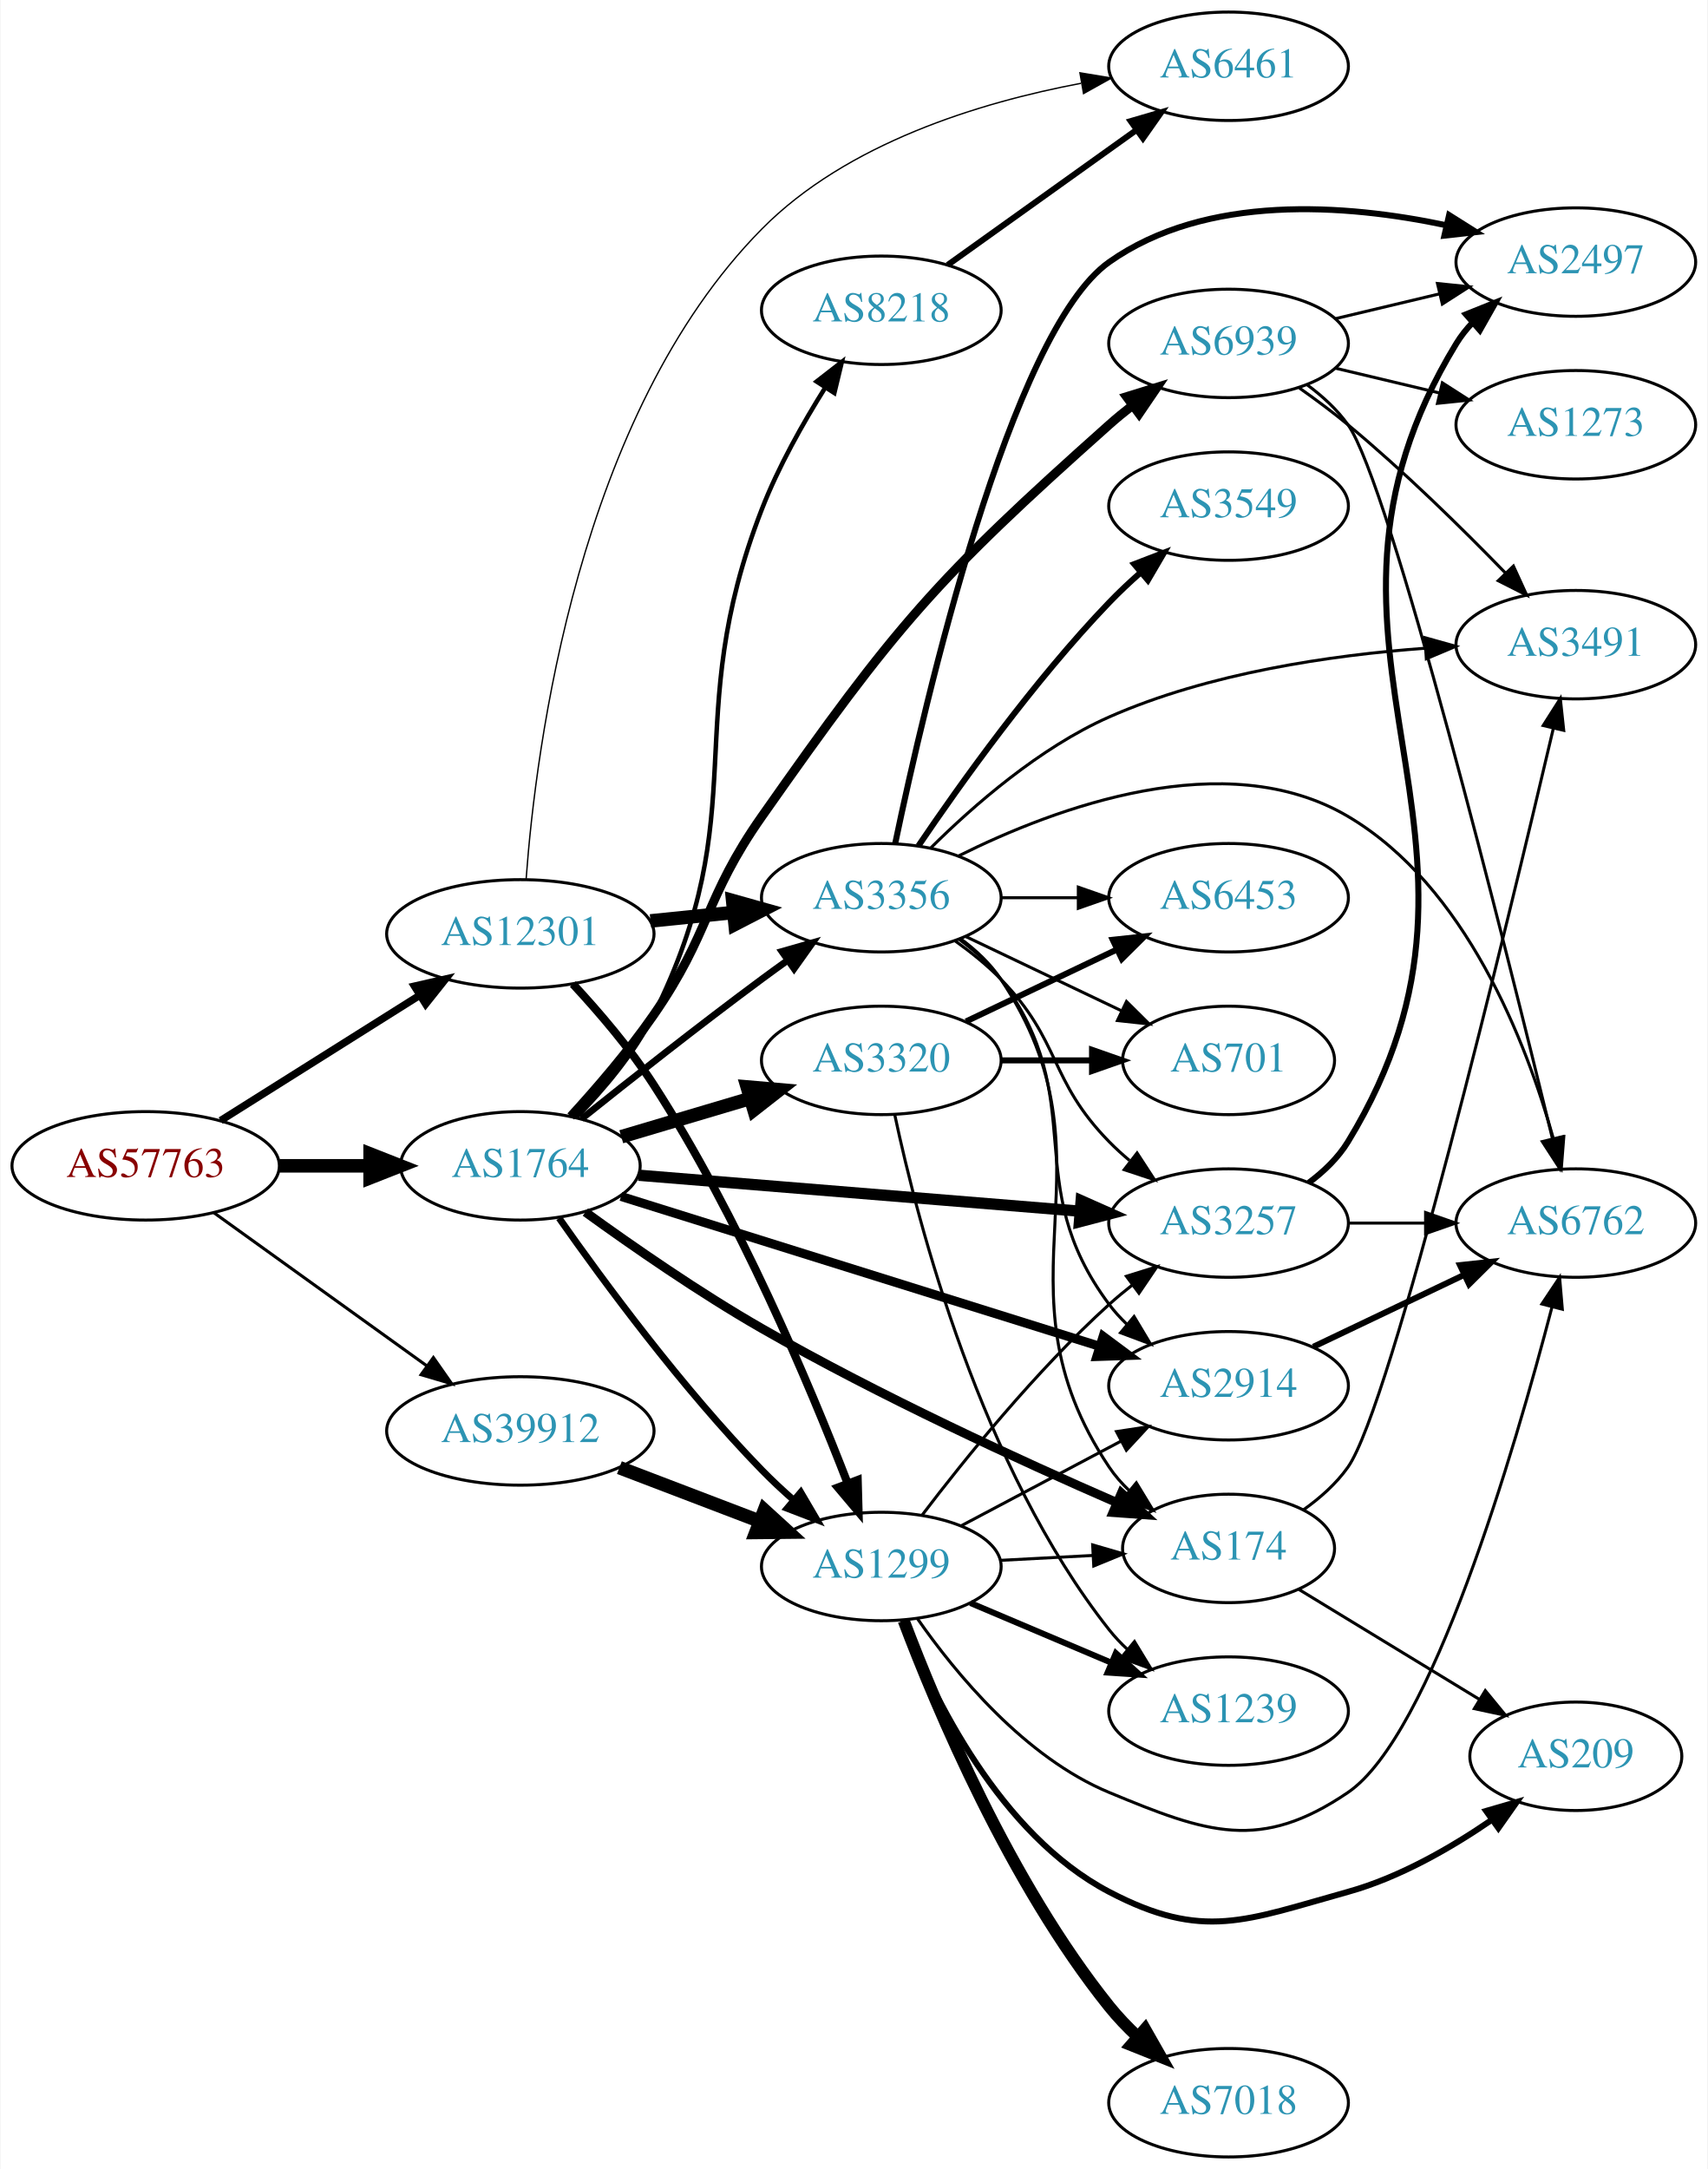
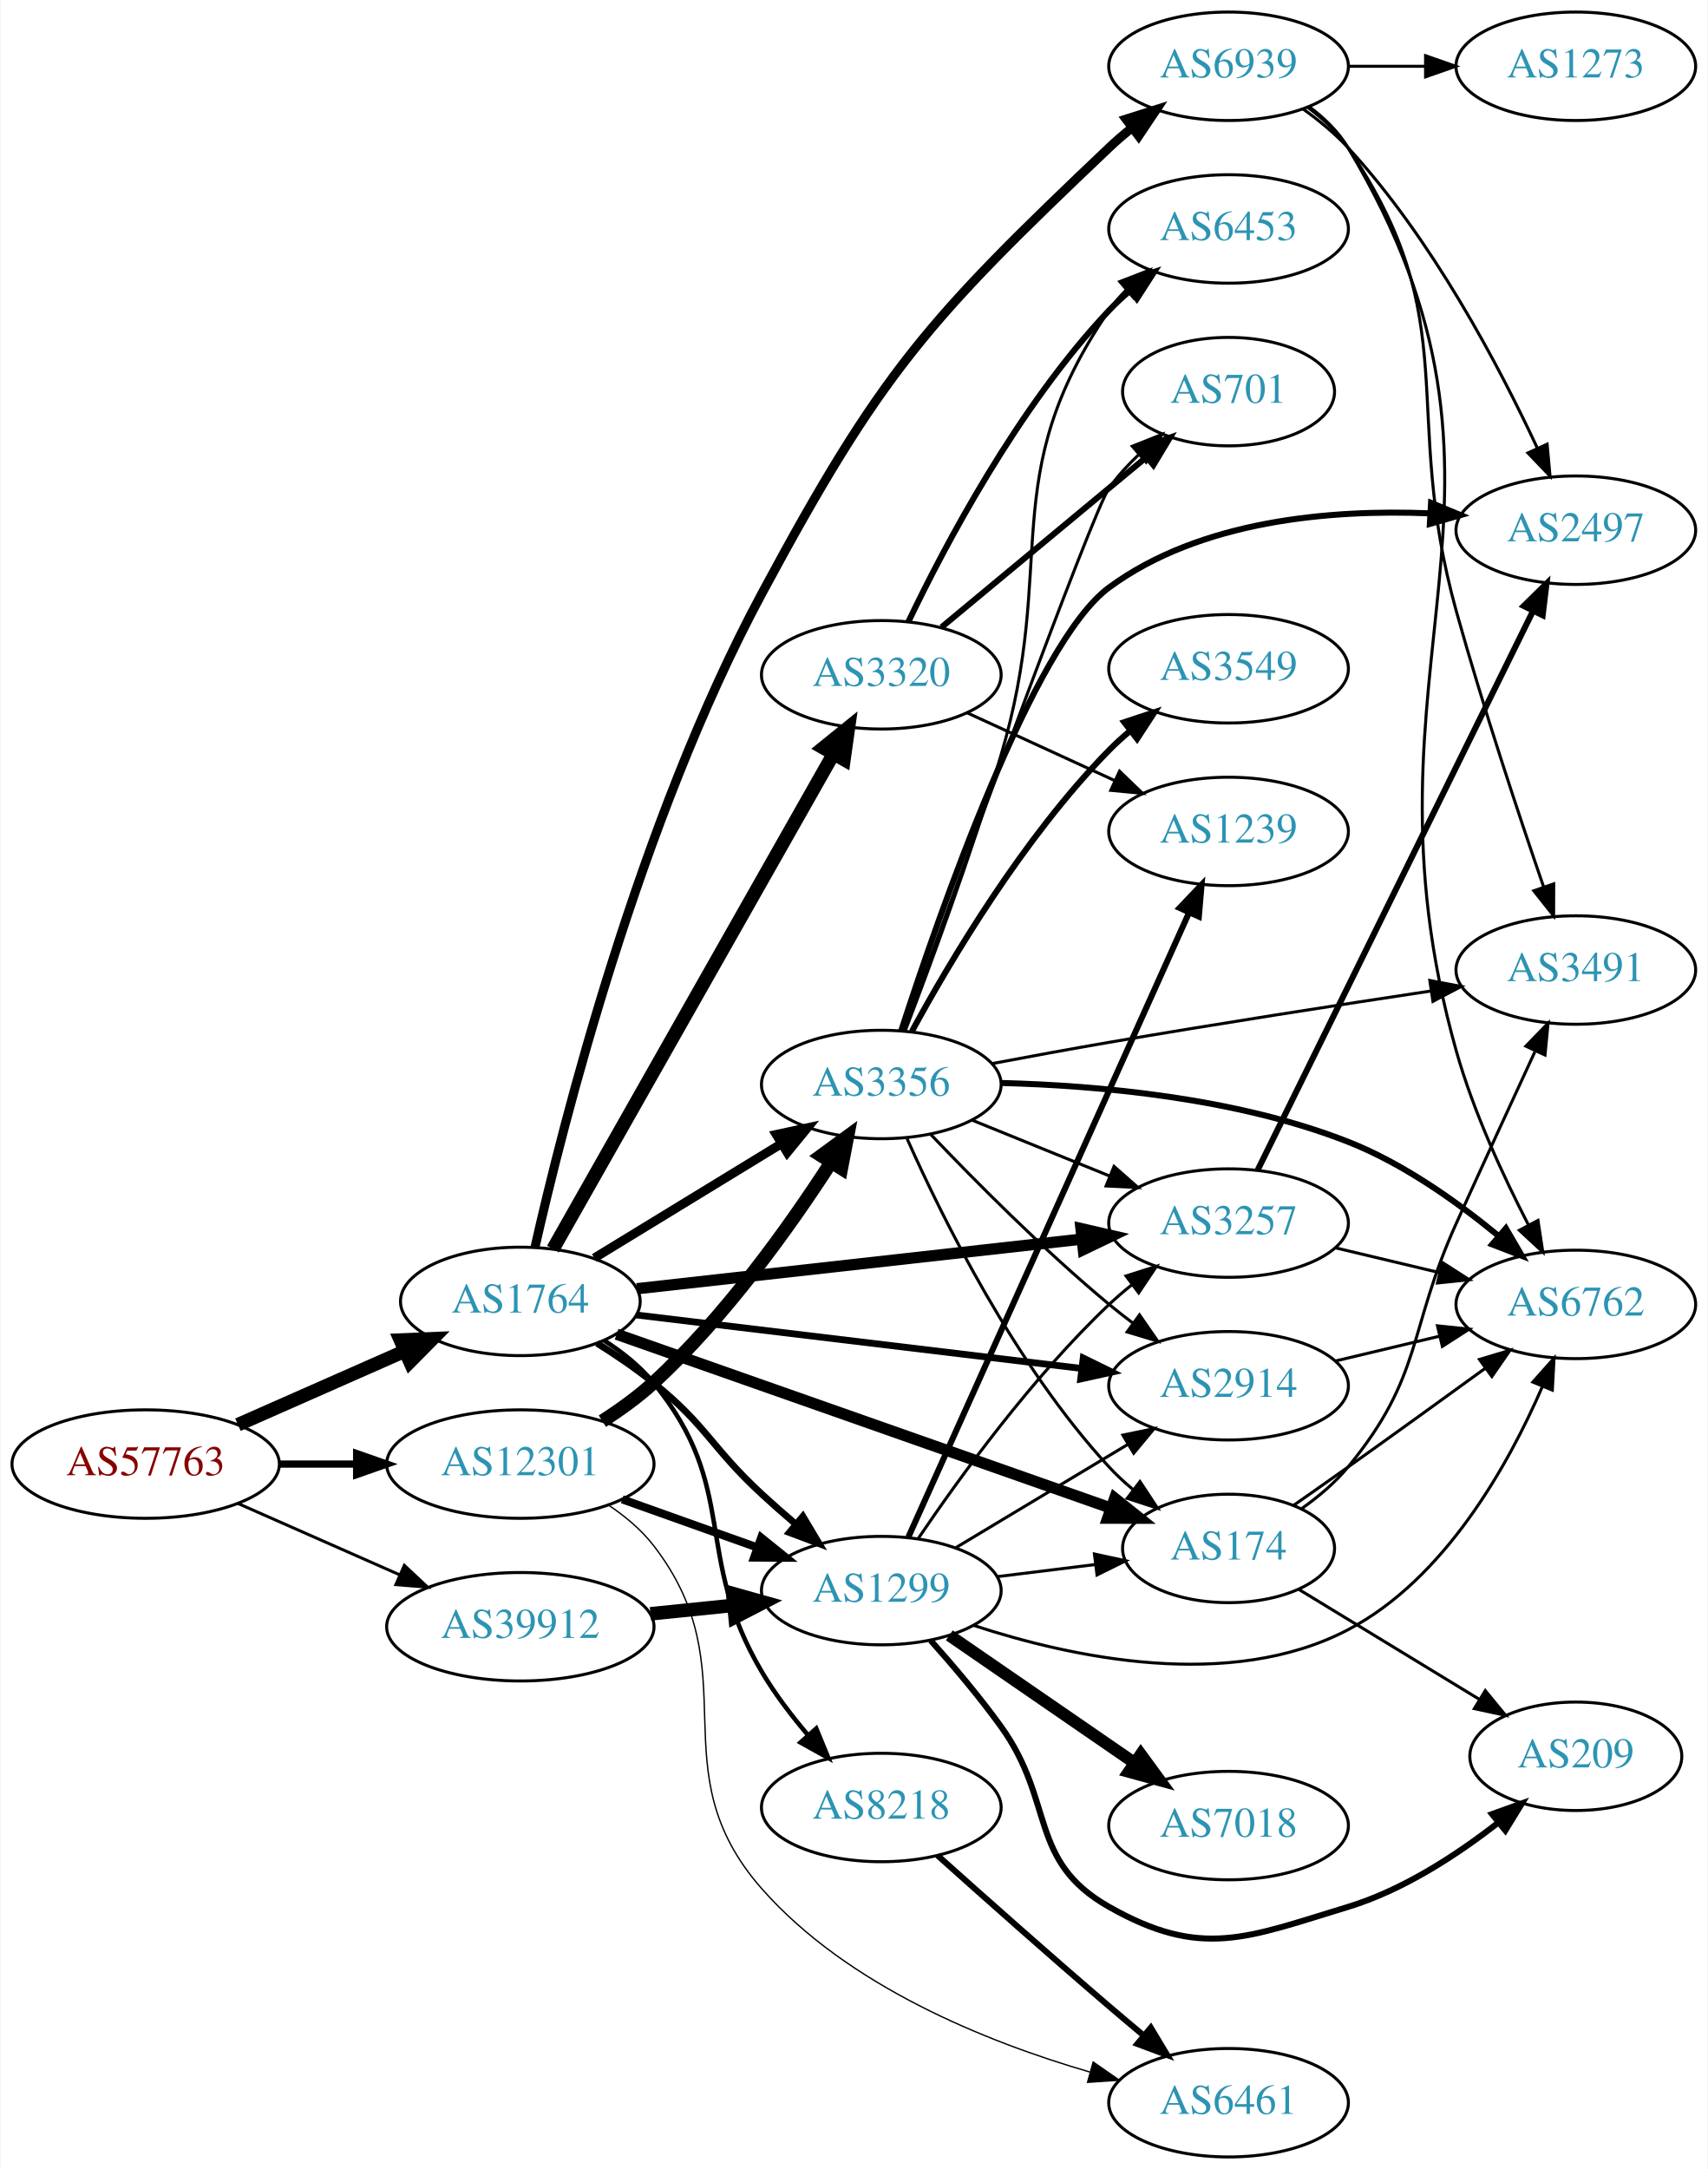
<svg xmlns="http://www.w3.org/2000/svg" xmlns:xlink="http://www.w3.org/1999/xlink" width="567pt" height="720pt" viewBox="0.00 0.00 566.66 720.00">
  <g id="graph0" class="graph" transform="scale(1 1) rotate(0) translate(4 716)">
    <polygon fill="white" stroke="none" points="-4,4 -4,-716 562.663,-716 562.663,4 -4,4" />
    <g id="node1" class="node">
      <g id="a_node1">
        <a xlink:href="/asn/57763" xlink:title="AS57763 ~ SelfNet Internet Ges.m.b.H. [AT]">
-           <ellipse fill="#ffffff" stroke="black" cx="44.196" cy="-329" rx="44.393" ry="18" />
-           <text text-anchor="middle" x="44.196" y="-325.3" font-family="Times,serif" font-size="14.00" fill="#880000">AS57763</text>
+           <ellipse fill="#ffffff" stroke="black" cx="44.196" cy="-230" rx="44.393" ry="18" />
+           <text text-anchor="middle" x="44.196" y="-226.3" font-family="Times,serif" font-size="14.00" fill="#880000">AS57763</text>
        </a>
      </g>
    </g>
    <g id="node2" class="node">
      <g id="a_node2">
        <a xlink:href="/asn/1764" xlink:title="AS1764 ~ NEXTLAYER-AS [AT]">
-           <ellipse fill="#ffffff" stroke="black" cx="168.588" cy="-329" rx="39.794" ry="18" />
-           <text text-anchor="middle" x="168.588" y="-325.3" font-family="Times,serif" font-size="14.00" fill="#2c94b3">AS1764</text>
+           <ellipse fill="#ffffff" stroke="black" cx="168.588" cy="-284" rx="39.794" ry="18" />
+           <text text-anchor="middle" x="168.588" y="-280.3" font-family="Times,serif" font-size="14.00" fill="#2c94b3">AS1764</text>
        </a>
      </g>
    </g>
    <g id="edge1" class="edge">
-       <path fill="none" stroke="black" stroke-width="4.5" d="M88.692,-329C98.381,-329 108.717,-329 118.61,-329" />
-       <polygon fill="black" stroke="black" stroke-width="4.5" points="118.713,-332.938 128.713,-329 118.713,-325.063 118.713,-332.938" />
+       <path fill="none" stroke="black" stroke-width="4.5" d="M74.824,-243.072C91.418,-250.393 112.278,-259.597 130.011,-267.421" />
+       <polygon fill="black" stroke="black" stroke-width="4.5" points="128.756,-271.171 139.495,-271.605 131.935,-263.966 128.756,-271.171" />
    </g>
    <g id="node3" class="node">
      <g id="a_node3">
        <a xlink:href="/asn/12301" xlink:title="AS12301 ~ Invitech ICT Services Kft. [HU]">
-           <ellipse fill="#ffffff" stroke="black" cx="168.588" cy="-406" rx="44.393" ry="18" />
-           <text text-anchor="middle" x="168.588" y="-402.3" font-family="Times,serif" font-size="14.00" fill="#2c94b3">AS12301</text>
+           <ellipse fill="#ffffff" stroke="black" cx="168.588" cy="-230" rx="44.393" ry="18" />
+           <text text-anchor="middle" x="168.588" y="-226.3" font-family="Times,serif" font-size="14.00" fill="#2c94b3">AS12301</text>
        </a>
      </g>
    </g>
    <g id="edge2" class="edge">
-       <path fill="none" stroke="black" stroke-width="2.468" d="M69.085,-344.029C87.955,-355.901 114.478,-372.587 135.249,-385.655" />
-       <polygon fill="black" stroke="black" stroke-width="2.468" points="133.431,-388.646 143.76,-391.009 137.159,-382.721 133.431,-388.646" />
+       <path fill="none" stroke="black" stroke-width="2.391" d="M88.692,-230C96.898,-230 105.569,-230 114.041,-230" />
+       <polygon fill="black" stroke="black" stroke-width="2.391" points="114.233,-233.5 124.233,-230 114.233,-226.5 114.233,-233.5" />
    </g>
    <g id="node4" class="node">
      <g id="a_node4">
        <a xlink:href="/asn/39912" xlink:title="AS39912 ~ oja.at GmbH [AT]">
-           <ellipse fill="#ffffff" stroke="black" cx="168.588" cy="-241" rx="44.393" ry="18" />
-           <text text-anchor="middle" x="168.588" y="-237.3" font-family="Times,serif" font-size="14.00" fill="#2c94b3">AS39912</text>
+           <ellipse fill="#ffffff" stroke="black" cx="168.588" cy="-176" rx="44.393" ry="18" />
+           <text text-anchor="middle" x="168.588" y="-172.3" font-family="Times,serif" font-size="14.00" fill="#2c94b3">AS39912</text>
        </a>
      </g>
    </g>
    <g id="edge3" class="edge">
-       <path fill="none" stroke="black" stroke-width="1.016" d="M66.796,-313.47C86.425,-299.357 115.579,-278.395 137.49,-262.641" />
-       <polygon fill="black" stroke="black" stroke-width="1.016" points="139.717,-265.35 145.793,-256.671 135.631,-259.667 139.717,-265.35" />
+       <path fill="none" stroke="black" stroke-width="0.984" d="M74.824,-216.928C90.941,-209.817 111.081,-200.931 128.473,-193.258" />
+       <polygon fill="black" stroke="black" stroke-width="0.984" points="130.073,-196.378 137.809,-189.139 127.247,-189.973 130.073,-196.378" />
    </g>
    <g id="node5" class="node">
      <g id="a_node5">
+         <a xlink:href="/asn/3257" xlink:title="AS3257 ~ GTT [DE]">
+           <ellipse fill="#ffffff" stroke="black" cx="403.724" cy="-310" rx="39.794" ry="18" />
+           <text text-anchor="middle" x="403.724" y="-306.3" font-family="Times,serif" font-size="14.00" fill="#2c94b3">AS3257</text>
+         </a>
+       </g>
+     </g>
+     <g id="edge4" class="edge">
+       <path fill="none" stroke="black" stroke-width="3.75" d="M207.305,-288.206C247.511,-292.69 311.279,-299.802 354.965,-304.674" />
+       <polygon fill="black" stroke="black" stroke-width="3.75" points="354.735,-308.17 365.062,-305.8 355.511,-301.213 354.735,-308.17" />
+     </g>
+     <g id="node6" class="node">
+       <g id="a_node6">
+         <a xlink:href="/asn/3320" xlink:title="AS3320 ~ DTAG [DE]">
+           <ellipse fill="#ffffff" stroke="black" cx="288.431" cy="-492" rx="39.794" ry="18" />
+           <text text-anchor="middle" x="288.431" y="-488.3" font-family="Times,serif" font-size="14.00" fill="#2c94b3">AS3320</text>
+         </a>
+       </g>
+     </g>
+     <g id="edge5" class="edge">
+       <path fill="none" stroke="black" stroke-width="4.5" d="M179.433,-301.376C200.098,-337.853 248.105,-422.588 272.551,-465.736" />
+       <polygon fill="black" stroke="black" stroke-width="4.5" points="269.176,-467.767 277.531,-474.527 276.028,-463.885 269.176,-467.767" />
+     </g>
+     <g id="node7" class="node">
+       <g id="a_node7">
+         <a xlink:href="/asn/3356" xlink:title="AS3356 ~ Level 3 Parent, LLC [US]">
+           <ellipse fill="#ffffff" stroke="black" cx="288.431" cy="-356" rx="39.794" ry="18" />
+           <text text-anchor="middle" x="288.431" y="-352.3" font-family="Times,serif" font-size="14.00" fill="#2c94b3">AS3356</text>
+         </a>
+       </g>
+     </g>
+     <g id="edge6" class="edge">
+       <path fill="none" stroke="black" stroke-width="3" d="M193.152,-298.397C210.976,-309.287 235.649,-324.362 255.283,-336.358" />
+       <polygon fill="black" stroke="black" stroke-width="3" points="253.55,-339.401 263.908,-341.628 257.199,-333.427 253.55,-339.401" />
+     </g>
+     <g id="node8" class="node">
+       <g id="a_node8">
+         <a xlink:href="/asn/2914" xlink:title="AS2914 ~ NTT America, Inc. [US]">
+           <ellipse fill="#ffffff" stroke="black" cx="403.724" cy="-256" rx="39.794" ry="18" />
+           <text text-anchor="middle" x="403.724" y="-252.3" font-family="Times,serif" font-size="14.00" fill="#2c94b3">AS2914</text>
+         </a>
+       </g>
+     </g>
+     <g id="edge7" class="edge">
+       <path fill="none" stroke="black" stroke-width="2.25" d="M207.045,-279.501C247.203,-274.678 311.078,-267.007 354.854,-261.749" />
+       <polygon fill="black" stroke="black" stroke-width="2.25" points="355.462,-265.202 364.973,-260.534 354.627,-258.251 355.462,-265.202" />
+     </g>
+     <g id="node9" class="node">
+       <g id="a_node9">
        <a xlink:href="/asn/174" xlink:title="AS174 ~ Cogent Communications [US]">
          <ellipse fill="#ffffff" stroke="black" cx="403.724" cy="-202" rx="35.194" ry="18" />
          <text text-anchor="middle" x="403.724" y="-198.3" font-family="Times,serif" font-size="14.00" fill="#2c94b3">AS174</text>
        </a>
      </g>
    </g>
-     <g id="edge4" class="edge">
-       <path fill="none" stroke="black" stroke-width="3" d="M190.191,-313.643C205.848,-302.299 228.14,-286.837 248.784,-275 287.851,-252.6 334.898,-231.023 366.615,-217.214" />
-       <polygon fill="black" stroke="black" stroke-width="3" points="368.149,-220.364 375.941,-213.185 365.372,-213.938 368.149,-220.364" />
-     </g>
-     <g id="node6" class="node">
-       <g id="a_node6">
-         <a xlink:href="/asn/3257" xlink:title="AS3257 ~ GTT [DE]">
-           <ellipse fill="#ffffff" stroke="black" cx="403.724" cy="-310" rx="39.794" ry="18" />
-           <text text-anchor="middle" x="403.724" y="-306.3" font-family="Times,serif" font-size="14.00" fill="#2c94b3">AS3257</text>
-         </a>
-       </g>
-     </g>
-     <g id="edge5" class="edge">
-       <path fill="none" stroke="black" stroke-width="3.75" d="M207.825,-325.884C247.888,-322.619 310.927,-317.481 354.408,-313.938" />
-       <polygon fill="black" stroke="black" stroke-width="3.75" points="354.784,-317.419 364.466,-313.118 354.215,-310.442 354.784,-317.419" />
-     </g>
-     <g id="node7" class="node">
-       <g id="a_node7">
-         <a xlink:href="/asn/3356" xlink:title="AS3356 ~ Level 3 Parent, LLC [US]">
-           <ellipse fill="#ffffff" stroke="black" cx="288.431" cy="-418" rx="39.794" ry="18" />
-           <text text-anchor="middle" x="288.431" y="-414.3" font-family="Times,serif" font-size="14.00" fill="#2c94b3">AS3356</text>
-         </a>
-       </g>
-     </g>
-     <g id="edge6" class="edge">
-       <path fill="none" stroke="black" stroke-width="2.25" d="M188.889,-344.586C204.786,-357.308 228.01,-375.629 248.784,-391 251.566,-393.058 254.483,-395.173 257.415,-397.27" />
-       <polygon fill="black" stroke="black" stroke-width="2.25" points="255.431,-400.153 265.617,-403.068 259.472,-394.438 255.431,-400.153" />
-     </g>
-     <g id="node8" class="node">
-       <g id="a_node8">
-         <a xlink:href="/asn/8218" xlink:title="AS8218 ~ legacy Neotelecoms [FR]">
-           <ellipse fill="#ffffff" stroke="black" cx="288.431" cy="-613" rx="39.794" ry="18" />
-           <text text-anchor="middle" x="288.431" y="-609.3" font-family="Times,serif" font-size="14.00" fill="#2c94b3">AS8218</text>
-         </a>
-       </g>
-     </g>
-     <g id="edge7" class="edge">
-       <path fill="none" stroke="black" stroke-width="1.5" d="M187.143,-345.014C196.114,-354.137 206.446,-366.266 212.784,-379 246.809,-447.363 221.141,-475.817 248.784,-547 254.223,-561.006 262.405,-575.525 269.842,-587.368" />
-       <polygon fill="black" stroke="black" stroke-width="1.5" points="266.957,-589.352 275.326,-595.849 272.835,-585.551 266.957,-589.352" />
-     </g>
-     <g id="node9" class="node">
-       <g id="a_node9">
-         <a xlink:href="/asn/2914" xlink:title="AS2914 ~ NTT America, Inc. [US]">
-           <ellipse fill="#ffffff" stroke="black" cx="403.724" cy="-256" rx="39.794" ry="18" />
-           <text text-anchor="middle" x="403.724" y="-252.3" font-family="Times,serif" font-size="14.00" fill="#2c94b3">AS2914</text>
-         </a>
-       </g>
-     </g>
    <g id="edge8" class="edge">
-       <path fill="none" stroke="black" stroke-width="3" d="M202.005,-318.85C243.501,-305.856 315.462,-283.324 361.006,-269.063" />
-       <polygon fill="black" stroke="black" stroke-width="3" points="362.085,-272.392 370.583,-266.064 359.994,-265.712 362.085,-272.392" />
+       <path fill="none" stroke="black" stroke-width="3.75" d="M200.547,-273.111C242.897,-258.215 318.846,-231.502 364.633,-215.398" />
+       <polygon fill="black" stroke="black" stroke-width="3.75" points="365.927,-218.652 374.2,-212.033 363.605,-212.049 365.927,-218.652" />
    </g>
    <g id="node10" class="node">
      <g id="a_node10">
-         <a xlink:href="/asn/3320" xlink:title="AS3320 ~ DTAG [DE]">
-           <ellipse fill="#ffffff" stroke="black" cx="288.431" cy="-364" rx="39.794" ry="18" />
-           <text text-anchor="middle" x="288.431" y="-360.3" font-family="Times,serif" font-size="14.00" fill="#2c94b3">AS3320</text>
+         <a xlink:href="/asn/8218" xlink:title="AS8218 ~ legacy Neotelecoms [FR]">
+           <ellipse fill="#ffffff" stroke="black" cx="288.431" cy="-116" rx="39.794" ry="18" />
+           <text text-anchor="middle" x="288.431" y="-112.3" font-family="Times,serif" font-size="14.00" fill="#2c94b3">AS8218</text>
        </a>
      </g>
    </g>
    <g id="edge9" class="edge">
-       <path fill="none" stroke="black" stroke-width="4.5" d="M202.101,-338.657C215.258,-342.564 230.63,-347.13 244.674,-351.301" />
-       <polygon fill="black" stroke="black" stroke-width="4.5" points="243.908,-355.181 254.615,-354.253 246.15,-347.632 243.908,-355.181" />
+       <path fill="none" stroke="black" stroke-width="1.5" d="M196.415,-271.028C202.408,-267.168 208.306,-262.477 212.784,-257 241.63,-221.725 225.584,-200.22 248.784,-161 253.061,-153.771 258.535,-146.58 264.01,-140.137" />
+       <polygon fill="black" stroke="black" stroke-width="1.5" points="266.832,-142.231 270.855,-132.43 261.598,-137.583 266.832,-142.231" />
    </g>
    <g id="node11" class="node">
      <g id="a_node11">
        <a xlink:href="/asn/6939" xlink:title="AS6939 ~ Hurricane Electric LLC [US]">
-           <ellipse fill="#ffffff" stroke="black" cx="403.724" cy="-602" rx="39.794" ry="18" />
-           <text text-anchor="middle" x="403.724" y="-598.3" font-family="Times,serif" font-size="14.00" fill="#2c94b3">AS6939</text>
+           <ellipse fill="#ffffff" stroke="black" cx="403.724" cy="-694" rx="39.794" ry="18" />
+           <text text-anchor="middle" x="403.724" y="-690.3" font-family="Times,serif" font-size="14.00" fill="#2c94b3">AS6939</text>
        </a>
      </g>
    </g>
    <g id="edge10" class="edge">
-       <path fill="none" stroke="black" stroke-width="3" d="M185.324,-345.395C193.96,-354.821 204.552,-367.119 212.784,-379 231.814,-406.465 229.576,-417.659 248.784,-445 293.179,-508.191 306.404,-523.641 364.077,-575 366.522,-577.177 369.147,-579.333 371.835,-581.422" />
-       <polygon fill="black" stroke="black" stroke-width="3" points="369.852,-584.308 379.974,-587.437 374.012,-578.679 369.852,-584.308" />
+       <path fill="none" stroke="black" stroke-width="3" d="M173.444,-301.929C182.604,-342.39 208,-443.165 248.784,-519 288.278,-592.435 303.605,-609.593 364.077,-667 366.452,-669.254 369.028,-671.463 371.684,-673.586" />
+       <polygon fill="black" stroke="black" stroke-width="3" points="369.675,-676.453 379.774,-679.654 373.875,-670.854 369.675,-676.453" />
    </g>
    <g id="node12" class="node">
      <g id="a_node12">
        <a xlink:href="/asn/1299" xlink:title="AS1299 ~ Telia Carrier [EU]">
-           <ellipse fill="#ffffff" stroke="black" cx="288.431" cy="-196" rx="39.794" ry="18" />
-           <text text-anchor="middle" x="288.431" y="-192.3" font-family="Times,serif" font-size="14.00" fill="#2c94b3">AS1299</text>
+           <ellipse fill="#ffffff" stroke="black" cx="288.431" cy="-188" rx="39.794" ry="18" />
+           <text text-anchor="middle" x="288.431" y="-184.3" font-family="Times,serif" font-size="14.00" fill="#2c94b3">AS1299</text>
        </a>
      </g>
    </g>
    <g id="edge11" class="edge">
-       <path fill="none" stroke="black" stroke-width="2.25" d="M181.449,-311.652C196.105,-290.773 222.358,-255.139 248.784,-228 252.017,-224.681 255.574,-221.359 259.182,-218.18" />
-       <polygon fill="black" stroke="black" stroke-width="2.25" points="261.692,-220.64 267.054,-211.503 257.164,-215.302 261.692,-220.64" />
-     </g>
-     <g id="edge30" class="edge">
-       <path fill="none" stroke="black" stroke-width="4.5" d="M211.799,-410.298C220.724,-411.207 230.207,-412.173 239.331,-413.102" />
-       <polygon fill="black" stroke="black" stroke-width="4.5" points="239.084,-417.035 249.431,-414.13 239.882,-409.2 239.084,-417.035" />
+       <path fill="none" stroke="black" stroke-width="2.25" d="M194.054,-270.13C200.364,-266.175 207.003,-261.665 212.784,-257 230.641,-242.593 231.924,-235.561 248.784,-220 252.357,-216.703 256.209,-213.322 260.048,-210.051" />
+       <polygon fill="black" stroke="black" stroke-width="2.25" points="262.392,-212.653 267.818,-203.553 257.902,-207.284 262.392,-212.653" />
    </g>
    <g id="edge31" class="edge">
-       <path fill="none" stroke="black" stroke-width="2.7" d="M186.033,-389.353C194.678,-380.045 205.054,-367.941 212.784,-356 241.013,-312.394 264.58,-256.405 277.286,-223.537" />
-       <polygon fill="black" stroke="black" stroke-width="2.7" points="280.585,-224.709 280.874,-214.118 274.044,-222.217 280.585,-224.709" />
+       <path fill="none" stroke="black" stroke-width="4.5" d="M195.821,-244.249C201.701,-248.013 207.698,-252.34 212.784,-257 236.532,-278.758 258.02,-308.901 271.777,-330.195" />
+       <polygon fill="black" stroke="black" stroke-width="4.5" points="268.506,-332.389 277.184,-338.729 275.158,-328.174 268.506,-332.389" />
+     </g>
+     <g id="edge32" class="edge">
+       <path fill="none" stroke="black" stroke-width="2.7" d="M202.414,-218.301C216.247,-213.37 232.486,-207.583 247.043,-202.394" />
+       <polygon fill="black" stroke="black" stroke-width="2.7" points="248.559,-205.57 256.803,-198.916 246.208,-198.976 248.559,-205.57" />
+     </g>
+     <g id="node21" class="node">
+       <g id="a_node21">
+         <a xlink:href="/asn/6461" xlink:title="AS6461 ~ Zayo Bandwidth [US]">
+           <ellipse fill="#ffffff" stroke="black" cx="403.724" cy="-18" rx="39.794" ry="18" />
+           <text text-anchor="middle" x="403.724" y="-14.3" font-family="Times,serif" font-size="14.00" fill="#2c94b3">AS6461</text>
+         </a>
+       </g>
+     </g>
+     <g id="edge33" class="edge">
+       <path fill="none" stroke="black" stroke-width="0.45" d="M197.967,-216.309C203.477,-212.613 208.777,-208.174 212.784,-203 245.32,-160.993 213.659,-128.866 248.784,-89 277.206,-56.742 323.317,-38.18 357.674,-28.187" />
+       <polygon fill="black" stroke="black" stroke-width="0.45" points="358.772,-31.514 367.476,-25.473 356.905,-24.768 358.772,-31.514" />
+     </g>
+     <g id="edge41" class="edge">
+       <path fill="none" stroke="black" stroke-width="4.5" d="M211.799,-180.298C220.724,-181.207 230.207,-182.173 239.331,-183.102" />
+       <polygon fill="black" stroke="black" stroke-width="4.5" points="239.084,-187.035 249.431,-184.13 239.882,-179.2 239.084,-187.035" />
    </g>
    <g id="node13" class="node">
      <g id="a_node13">
-         <a xlink:href="/asn/6461" xlink:title="AS6461 ~ Zayo Bandwidth [US]">
-           <ellipse fill="#ffffff" stroke="black" cx="403.724" cy="-694" rx="39.794" ry="18" />
-           <text text-anchor="middle" x="403.724" y="-690.3" font-family="Times,serif" font-size="14.00" fill="#2c94b3">AS6461</text>
-         </a>
-       </g>
-     </g>
-     <g id="edge32" class="edge">
-       <path fill="none" stroke="black" stroke-width="0.45" d="M170.517,-424.297C173.705,-467.775 187.712,-578.25 248.784,-640 276.941,-668.469 320.946,-681.963 354.709,-688.339" />
-       <polygon fill="black" stroke="black" stroke-width="0.45" points="354.377,-691.834 364.829,-690.098 355.576,-684.937 354.377,-691.834" />
-     </g>
-     <g id="edge40" class="edge">
-       <path fill="none" stroke="black" stroke-width="4.5" d="M201.478,-228.822C215.792,-223.356 232.824,-216.852 247.936,-211.082" />
-       <polygon fill="black" stroke="black" stroke-width="4.5" points="249.604,-214.659 257.542,-207.414 246.795,-207.303 249.604,-214.659" />
+         <a xlink:href="/asn/6762" xlink:title="AS6762 ~ TELECOM ITALIA SPARKLE S.p.A. [IT]">
+           <ellipse fill="#ffffff" stroke="black" cx="519.017" cy="-283" rx="39.794" ry="18" />
+           <text text-anchor="middle" x="519.017" y="-279.3" font-family="Times,serif" font-size="14.00" fill="#2c94b3">AS6762</text>
+         </a>
+       </g>
+     </g>
+     <g id="edge12" class="edge">
+       <path fill="none" stroke="black" d="M439.331,-301.752C450.202,-299.162 462.357,-296.265 473.799,-293.538" />
+       <polygon fill="black" stroke="black" points="474.705,-296.92 483.621,-291.197 473.082,-290.111 474.705,-296.92" />
+     </g>
+     <g id="node14" class="node">
+       <g id="a_node14">
+         <a xlink:href="/asn/2497" xlink:title="AS2497 ~ Internet Initiative Japan Inc. [JP]">
+           <ellipse fill="#ffffff" stroke="black" cx="519.017" cy="-540" rx="39.794" ry="18" />
+           <text text-anchor="middle" x="519.017" y="-536.3" font-family="Times,serif" font-size="14.00" fill="#2c94b3">AS2497</text>
+         </a>
+       </g>
+     </g>
+     <g id="edge13" class="edge">
+       <path fill="none" stroke="black" stroke-width="2" d="M413.426,-327.666C433.155,-367.719 481.386,-465.634 504.814,-513.196" />
+       <polygon fill="black" stroke="black" stroke-width="2" points="501.727,-514.85 509.285,-522.274 508.006,-511.757 501.727,-514.85" />
    </g>
    <g id="node15" class="node">
      <g id="a_node15">
-         <a xlink:href="/asn/3491" xlink:title="AS3491 ~ PCCW Global, Inc. [US]">
-           <ellipse fill="#ffffff" stroke="black" cx="519.017" cy="-502" rx="39.794" ry="18" />
-           <text text-anchor="middle" x="519.017" y="-498.3" font-family="Times,serif" font-size="14.00" fill="#2c94b3">AS3491</text>
+         <a xlink:href="/asn/6453" xlink:title="AS6453 ~ TATA COMMUNICATIONS (AMERICA) INC [US]">
+           <ellipse fill="#ffffff" stroke="black" cx="403.724" cy="-640" rx="39.794" ry="18" />
+           <text text-anchor="middle" x="403.724" y="-636.3" font-family="Times,serif" font-size="14.00" fill="#2c94b3">AS6453</text>
        </a>
      </g>
    </g>
    <g id="edge14" class="edge">
-       <path fill="none" stroke="black" d="M428.656,-214.861C434.149,-218.773 439.504,-223.514 443.37,-229 457.716,-249.354 496.148,-408.653 511.526,-474.086" />
-       <polygon fill="black" stroke="black" points="508.183,-475.163 513.871,-484.102 514.998,-473.567 508.183,-475.163" />
+       <path fill="none" stroke="black" stroke-width="2" d="M297.394,-509.538C309.332,-534.52 333.74,-580.88 364.077,-613 366.132,-615.176 368.388,-617.28 370.746,-619.29" />
+       <polygon fill="black" stroke="black" stroke-width="2" points="368.971,-622.344 379.012,-625.724 373.27,-616.82 368.971,-622.344" />
    </g>
    <g id="node16" class="node">
      <g id="a_node16">
+         <a xlink:href="/asn/701" xlink:title="AS701 ~ UUNET [US]">
+           <ellipse fill="#ffffff" stroke="black" cx="403.724" cy="-586" rx="35.194" ry="18" />
+           <text text-anchor="middle" x="403.724" y="-582.3" font-family="Times,serif" font-size="14.00" fill="#2c94b3">AS701</text>
+         </a>
+       </g>
+     </g>
+     <g id="edge15" class="edge">
+       <path fill="none" stroke="black" stroke-width="2" d="M308.446,-507.807C323.528,-520.341 345.145,-538.299 364.077,-554 368.082,-557.321 372.321,-560.834 376.467,-564.268" />
+       <polygon fill="black" stroke="black" stroke-width="2" points="374.306,-567.023 384.241,-570.705 378.771,-561.632 374.306,-567.023" />
+     </g>
+     <g id="node17" class="node">
+       <g id="a_node17">
+         <a xlink:href="/asn/1239" xlink:title="AS1239 ~ Sprint [US]">
+           <ellipse fill="#ffffff" stroke="black" cx="403.724" cy="-440" rx="39.794" ry="18" />
+           <text text-anchor="middle" x="403.724" y="-436.3" font-family="Times,serif" font-size="14.00" fill="#2c94b3">AS1239</text>
+         </a>
+       </g>
+     </g>
+     <g id="edge16" class="edge">
+       <path fill="none" stroke="black" d="M316.856,-479.412C331.636,-472.628 350.072,-464.166 366.068,-456.824" />
+       <polygon fill="black" stroke="black" points="367.53,-460.005 375.159,-452.652 364.61,-453.643 367.53,-460.005" />
+     </g>
+     <g id="edge22" class="edge">
+       <path fill="none" stroke="black" d="M318.607,-344.154C332.482,-338.52 349.259,-331.708 364.169,-325.654" />
+       <polygon fill="black" stroke="black" points="365.698,-328.811 373.647,-321.806 363.065,-322.325 365.698,-328.811" />
+     </g>
+     <g id="edge24" class="edge">
+       <path fill="none" stroke="black" d="M304.736,-339.545C319.349,-324.204 342.305,-301.044 364.077,-283 366.598,-280.911 369.275,-278.816 371.997,-276.767" />
+       <polygon fill="black" stroke="black" points="374.157,-279.523 380.189,-270.813 370.042,-273.861 374.157,-279.523" />
+     </g>
+     <g id="edge23" class="edge">
+       <path fill="none" stroke="black" d="M296.999,-338.004C308.618,-311.857 332.827,-262.803 364.077,-229 366.484,-226.397 369.182,-223.902 372.005,-221.553" />
+       <polygon fill="black" stroke="black" points="374.315,-224.193 380.15,-215.35 370.074,-218.624 374.315,-224.193" />
+     </g>
+     <g id="edge19" class="edge">
+       <path fill="none" stroke="black" stroke-width="2" d="M328.38,-356.502C360.315,-355.68 406.154,-351.629 443.37,-337 461.615,-329.828 479.5,-317.146 493.188,-305.874" />
+       <polygon fill="black" stroke="black" stroke-width="2" points="495.794,-308.251 501.133,-299.099 491.253,-302.924 495.794,-308.251" />
+     </g>
+     <g id="edge17" class="edge">
+       <path fill="none" stroke="black" stroke-width="2" d="M295.043,-373.848C307.594,-412.59 338.817,-502.412 364.077,-521 394.413,-543.322 437.55,-546.924 470.447,-545.599" />
+       <polygon fill="black" stroke="black" stroke-width="2" points="470.953,-549.076 480.738,-545.013 470.555,-542.087 470.953,-549.076" />
+     </g>
+     <g id="edge21" class="edge">
+       <path fill="none" stroke="black" d="M296.429,-373.943C304.647,-395.395 318.385,-432.482 328.077,-465 347.413,-529.875 325.865,-557.12 364.077,-613 365.723,-615.407 367.659,-617.667 369.773,-619.774" />
+       <polygon fill="black" stroke="black" points="367.599,-622.52 377.481,-626.341 372.139,-617.192 367.599,-622.52" />
+     </g>
+     <g id="edge25" class="edge">
+       <path fill="none" stroke="black" d="M295.857,-373.792C312.938,-420.978 358.542,-546.244 364.077,-554 366.902,-557.957 370.331,-561.71 373.968,-565.159" />
+       <polygon fill="black" stroke="black" points="371.751,-567.869 381.597,-571.782 376.34,-562.583 371.751,-567.869" />
+     </g>
+     <g id="node18" class="node">
+       <g id="a_node18">
+         <a xlink:href="/asn/3549" xlink:title="AS3549 ~ Level 3 Parent, LLC [US]">
+           <ellipse fill="#ffffff" stroke="black" cx="403.724" cy="-494" rx="39.794" ry="18" />
+           <text text-anchor="middle" x="403.724" y="-490.3" font-family="Times,serif" font-size="14.00" fill="#2c94b3">AS3549</text>
+         </a>
+       </g>
+     </g>
+     <g id="edge18" class="edge">
+       <path fill="none" stroke="black" stroke-width="2" d="M298.567,-373.598C311.172,-396.783 335.597,-438.008 364.077,-467 366.174,-469.135 368.461,-471.211 370.84,-473.201" />
+       <polygon fill="black" stroke="black" stroke-width="2" points="369.085,-476.267 379.143,-479.597 373.357,-470.722 369.085,-476.267" />
+     </g>
+     <g id="node19" class="node">
+       <g id="a_node19">
+         <a xlink:href="/asn/3491" xlink:title="AS3491 ~ PCCW Global, Inc. [US]">
+           <ellipse fill="#ffffff" stroke="black" cx="519.017" cy="-394" rx="39.794" ry="18" />
+           <text text-anchor="middle" x="519.017" y="-390.3" font-family="Times,serif" font-size="14.00" fill="#2c94b3">AS3491</text>
+         </a>
+       </g>
+     </g>
+     <g id="edge20" class="edge">
+       <path fill="none" stroke="black" d="M325.082,-362.917C337.418,-365.249 351.342,-367.814 364.077,-370 399.884,-376.148 440.494,-382.451 471.01,-387.054" />
+       <polygon fill="black" stroke="black" points="470.541,-390.523 480.95,-388.548 471.581,-383.601 470.541,-390.523" />
+     </g>
+     <g id="edge26" class="edge">
+       <path fill="none" stroke="black" d="M439.331,-264.248C450.202,-266.838 462.357,-269.735 473.799,-272.462" />
+       <polygon fill="black" stroke="black" points="473.082,-275.889 483.621,-274.803 474.705,-269.08 473.082,-275.889" />
+     </g>
+     <g id="edge29" class="edge">
+       <path fill="none" stroke="black" d="M425.226,-216.23C431.099,-220.332 437.5,-224.827 443.37,-229 458.484,-239.745 475.218,-251.833 489.006,-261.844" />
+       <polygon fill="black" stroke="black" points="487.022,-264.729 497.168,-267.778 491.138,-259.067 487.022,-264.729" />
+     </g>
+     <g id="edge27" class="edge">
+       <path fill="none" stroke="black" d="M428.097,-215.288C433.601,-219.191 439.1,-223.822 443.37,-229 468.435,-259.394 463.137,-274.105 479.37,-310 487.97,-329.017 497.803,-350.384 505.398,-366.809" />
+       <polygon fill="black" stroke="black" points="502.43,-368.728 509.807,-376.332 508.782,-365.787 502.43,-368.728" />
+     </g>
+     <g id="node20" class="node">
+       <g id="a_node20">
        <a xlink:href="/asn/209" xlink:title="AS209 ~ CenturyLink Communications, LLC [US]">
          <ellipse fill="#ffffff" stroke="black" cx="519.017" cy="-133" rx="35.194" ry="18" />
          <text text-anchor="middle" x="519.017" y="-129.3" font-family="Times,serif" font-size="14.00" fill="#2c94b3">AS209</text>
        </a>
      </g>
    </g>
-     <g id="edge15" class="edge">
+     <g id="edge28" class="edge">
      <path fill="none" stroke="black" d="M427.107,-188.368C444.253,-177.925 468.108,-163.396 487.08,-151.842" />
      <polygon fill="black" stroke="black" points="488.96,-154.795 495.68,-146.604 485.319,-148.816 488.96,-154.795" />
    </g>
-     <g id="node14" class="node">
-       <g id="a_node14">
-         <a xlink:href="/asn/6762" xlink:title="AS6762 ~ TELECOM ITALIA SPARKLE S.p.A. [IT]">
-           <ellipse fill="#ffffff" stroke="black" cx="519.017" cy="-310" rx="39.794" ry="18" />
-           <text text-anchor="middle" x="519.017" y="-306.3" font-family="Times,serif" font-size="14.00" fill="#2c94b3">AS6762</text>
-         </a>
-       </g>
-     </g>
-     <g id="edge16" class="edge">
-       <path fill="none" stroke="black" d="M443.396,-310C451.599,-310 460.363,-310 468.895,-310" />
-       <polygon fill="black" stroke="black" points="469.134,-313.5 479.134,-310 469.134,-306.5 469.134,-313.5" />
-     </g>
-     <g id="node17" class="node">
-       <g id="a_node17">
-         <a xlink:href="/asn/2497" xlink:title="AS2497 ~ Internet Initiative Japan Inc. [JP]">
-           <ellipse fill="#ffffff" stroke="black" cx="519.017" cy="-629" rx="39.794" ry="18" />
-           <text text-anchor="middle" x="519.017" y="-625.3" font-family="Times,serif" font-size="14.00" fill="#2c94b3">AS2497</text>
-         </a>
-       </g>
-     </g>
-     <g id="edge17" class="edge">
-       <path fill="none" stroke="black" stroke-width="2" d="M430.368,-323.399C435.407,-327.154 440.13,-331.69 443.37,-337 505.294,-438.455 417.446,-500.545 479.37,-602 480.889,-604.489 482.734,-606.808 484.784,-608.956" />
-       <polygon fill="black" stroke="black" stroke-width="2" points="482.544,-611.646 492.373,-615.601 487.155,-606.38 482.544,-611.646" />
-     </g>
-     <g id="edge20" class="edge">
-       <path fill="none" stroke="black" d="M314.75,-404.393C319.806,-400.649 324.617,-396.169 328.077,-391 369.102,-329.706 323.053,-290.294 364.077,-229 365.944,-226.211 368.204,-223.623 370.683,-221.243" />
-       <polygon fill="black" stroke="black" points="373.101,-223.786 378.606,-214.734 368.658,-218.378 373.101,-223.786" />
-     </g>
-     <g id="edge21" class="edge">
-       <path fill="none" stroke="black" d="M313.025,-403.611C318.281,-399.852 323.613,-395.563 328.077,-391 348.25,-370.383 343.905,-357.617 364.077,-337 366.17,-334.861 368.453,-332.782 370.83,-330.79" />
-       <polygon fill="black" stroke="black" points="373.349,-333.268 379.13,-324.389 369.074,-327.725 373.349,-333.268" />
-     </g>
-     <g id="edge23" class="edge">
-       <path fill="none" stroke="black" d="M314.362,-404.118C319.438,-400.389 324.356,-395.984 328.077,-391 358.349,-350.458 333.806,-323.542 364.077,-283 365.822,-280.664 367.829,-278.455 369.992,-276.383" />
-       <polygon fill="black" stroke="black" points="372.352,-278.973 377.793,-269.882 367.87,-273.595 372.352,-278.973" />
-     </g>
-     <g id="edge25" class="edge">
-       <path fill="none" stroke="black" d="M314.178,-431.918C346.202,-447.891 402.703,-468.983 443.37,-445 482.504,-421.921 502.552,-370.148 511.624,-337.844" />
-       <polygon fill="black" stroke="black" points="515.028,-338.663 514.194,-328.101 508.259,-336.878 515.028,-338.663" />
-     </g>
-     <g id="edge24" class="edge">
-       <path fill="none" stroke="black" d="M304.933,-434.606C318.977,-448.552 340.958,-467.79 364.077,-478 397.2,-492.627 437.776,-498.52 468.952,-500.812" />
-       <polygon fill="black" stroke="black" points="468.939,-504.318 479.141,-501.459 469.383,-497.333 468.939,-504.318" />
-     </g>
-     <g id="edge18" class="edge">
-       <path fill="none" stroke="black" stroke-width="2" d="M293.05,-436.018C302.838,-482.752 331.317,-605.84 364.077,-629 396.314,-651.79 442.603,-648.279 475.994,-641.232" />
-       <polygon fill="black" stroke="black" stroke-width="2" points="476.949,-644.604 485.913,-638.956 475.384,-637.781 476.949,-644.604" />
-     </g>
-     <g id="node18" class="node">
-       <g id="a_node18">
-         <a xlink:href="/asn/3549" xlink:title="AS3549 ~ Level 3 Parent, LLC [US]">
-           <ellipse fill="#ffffff" stroke="black" cx="403.724" cy="-548" rx="39.794" ry="18" />
-           <text text-anchor="middle" x="403.724" y="-544.3" font-family="Times,serif" font-size="14.00" fill="#2c94b3">AS3549</text>
-         </a>
-       </g>
-     </g>
-     <g id="edge19" class="edge">
-       <path fill="none" stroke="black" stroke-width="2" d="M300.761,-435.229C314.531,-455.57 339.044,-489.928 364.077,-516 367.286,-519.342 370.83,-522.677 374.431,-525.863" />
-       <polygon fill="black" stroke="black" stroke-width="2" points="372.41,-528.738 382.297,-532.545 376.942,-523.404 372.41,-528.738" />
-     </g>
-     <g id="node19" class="node">
-       <g id="a_node19">
-         <a xlink:href="/asn/6453" xlink:title="AS6453 ~ TATA COMMUNICATIONS (AMERICA) INC [US]">
-           <ellipse fill="#ffffff" stroke="black" cx="403.724" cy="-418" rx="39.794" ry="18" />
-           <text text-anchor="middle" x="403.724" y="-414.3" font-family="Times,serif" font-size="14.00" fill="#2c94b3">AS6453</text>
-         </a>
-       </g>
-     </g>
-     <g id="edge22" class="edge">
-       <path fill="none" stroke="black" d="M328.103,-418C336.306,-418 345.07,-418 353.602,-418" />
-       <polygon fill="black" stroke="black" points="353.841,-421.5 363.841,-418 353.841,-414.5 353.841,-421.5" />
-     </g>
-     <g id="node20" class="node">
-       <g id="a_node20">
-         <a xlink:href="/asn/701" xlink:title="AS701 ~ UUNET [US]">
-           <ellipse fill="#ffffff" stroke="black" cx="403.724" cy="-364" rx="35.194" ry="18" />
-           <text text-anchor="middle" x="403.724" y="-360.3" font-family="Times,serif" font-size="14.00" fill="#2c94b3">AS701</text>
-         </a>
-       </g>
-     </g>
-     <g id="edge26" class="edge">
-       <path fill="none" stroke="black" d="M316.567,-405.066C331.999,-397.71 351.485,-388.423 368.02,-380.541" />
-       <polygon fill="black" stroke="black" points="369.84,-383.551 377.361,-376.089 366.828,-377.232 369.84,-383.551" />
-     </g>
-     <g id="edge12" class="edge">
-       <path fill="none" stroke="black" stroke-width="2" d="M310.475,-628.046C328.089,-640.639 353.428,-658.755 373.094,-672.816" />
-       <polygon fill="black" stroke="black" stroke-width="2" points="371.238,-675.791 381.408,-678.76 375.309,-670.097 371.238,-675.791" />
-     </g>
-     <g id="edge13" class="edge">
-       <path fill="none" stroke="black" stroke-width="2" d="M431.86,-268.934C446.854,-276.081 465.675,-285.052 481.898,-292.785" />
-       <polygon fill="black" stroke="black" stroke-width="2" points="480.569,-296.028 491.102,-297.171 483.581,-289.709 480.569,-296.028" />
-     </g>
-     <g id="edge28" class="edge">
-       <path fill="none" stroke="black" stroke-width="2" d="M316.567,-376.934C331.561,-384.081 350.382,-393.052 366.605,-400.785" />
-       <polygon fill="black" stroke="black" stroke-width="2" points="365.276,-404.028 375.809,-405.171 368.288,-397.709 365.276,-404.028" />
-     </g>
-     <g id="edge29" class="edge">
-       <path fill="none" stroke="black" stroke-width="2" d="M328.103,-364C337.808,-364 348.299,-364 358.262,-364" />
-       <polygon fill="black" stroke="black" stroke-width="2" points="358.398,-367.5 368.398,-364 358.398,-360.5 358.398,-367.5" />
-     </g>
-     <g id="node21" class="node">
-       <g id="a_node21">
-         <a xlink:href="/asn/1239" xlink:title="AS1239 ~ Sprint [US]">
-           <ellipse fill="#ffffff" stroke="black" cx="403.724" cy="-148" rx="39.794" ry="18" />
-           <text text-anchor="middle" x="403.724" y="-144.3" font-family="Times,serif" font-size="14.00" fill="#2c94b3">AS1239</text>
-         </a>
-       </g>
-     </g>
-     <g id="edge27" class="edge">
-       <path fill="none" stroke="black" d="M292.921,-345.84C300.552,-309.97 321.544,-228.845 364.077,-175 365.885,-172.712 367.937,-170.538 370.132,-168.49" />
-       <polygon fill="black" stroke="black" points="372.486,-171.086 377.992,-162.034 368.043,-165.677 372.486,-171.086" />
-     </g>
-     <g id="edge41" class="edge">
-       <path fill="none" stroke="black" d="M429.831,-588.247C434.897,-584.51 439.767,-580.071 443.37,-575 457.335,-555.346 495.657,-402.058 511.266,-337.993" />
-       <polygon fill="black" stroke="black" points="514.695,-338.706 513.654,-328.162 507.893,-337.053 514.695,-338.706" />
+     <g id="edge30" class="edge">
+       <path fill="none" stroke="black" stroke-width="2" d="M307.086,-100.101C322.123,-86.63 344.362,-66.87 364.077,-50 367.771,-46.839 371.691,-43.535 375.564,-40.301" />
+       <polygon fill="black" stroke="black" stroke-width="2" points="377.9,-42.911 383.357,-33.829 373.428,-37.526 377.9,-42.911" />
+     </g>
+     <g id="edge42" class="edge">
+       <path fill="none" stroke="black" d="M430.429,-680.638C435.465,-676.881 440.171,-672.335 443.37,-667 512.437,-551.833 442.863,-496.232 479.37,-367 485.061,-346.855 494.982,-325.436 503.347,-309.269" />
+       <polygon fill="black" stroke="black" points="506.455,-310.881 508.049,-300.407 500.271,-307.6 506.455,-310.881" />
    </g>
    <g id="edge44" class="edge">
-       <path fill="none" stroke="black" d="M427.258,-587.187C432.664,-583.382 438.329,-579.178 443.37,-575 461.911,-559.635 481.31,-540.559 495.684,-525.761" />
-       <polygon fill="black" stroke="black" points="498.301,-528.088 502.711,-518.455 493.256,-523.236 498.301,-528.088" />
-     </g>
-     <g id="edge42" class="edge">
-       <path fill="none" stroke="black" d="M439.331,-610.248C450.202,-612.838 462.357,-615.735 473.799,-618.462" />
-       <polygon fill="black" stroke="black" points="473.082,-621.889 483.621,-620.803 474.705,-615.08 473.082,-621.889" />
+       <path fill="none" stroke="black" d="M428.508,-679.791C433.756,-676.025 439.036,-671.688 443.37,-667 471.203,-636.894 493.449,-594.691 506.192,-567.347" />
+       <polygon fill="black" stroke="black" points="509.491,-568.547 510.449,-557.996 503.12,-565.647 509.491,-568.547" />
+     </g>
+     <g id="edge45" class="edge">
+       <path fill="none" stroke="black" d="M430.001,-680.365C435.059,-676.622 439.882,-672.15 443.37,-667 482.786,-608.802 460.498,-580.709 479.37,-513 488.199,-481.326 500.099,-445.502 508.352,-421.511" />
+       <polygon fill="black" stroke="black" points="511.68,-422.595 511.645,-412 505.066,-420.304 511.68,-422.595" />
    </g>
    <g id="node23" class="node">
      <g id="a_node23">
        <a xlink:href="/asn/1273" xlink:title="AS1273 ~ Vodafone Group PLC [EU]">
-           <ellipse fill="#ffffff" stroke="black" cx="519.017" cy="-575" rx="39.794" ry="18" />
-           <text text-anchor="middle" x="519.017" y="-571.3" font-family="Times,serif" font-size="14.00" fill="#2c94b3">AS1273</text>
+           <ellipse fill="#ffffff" stroke="black" cx="519.017" cy="-694" rx="39.794" ry="18" />
+           <text text-anchor="middle" x="519.017" y="-690.3" font-family="Times,serif" font-size="14.00" fill="#2c94b3">AS1273</text>
        </a>
      </g>
    </g>
    <g id="edge43" class="edge">
-       <path fill="none" stroke="black" d="M439.331,-593.752C450.202,-591.162 462.357,-588.265 473.799,-585.538" />
-       <polygon fill="black" stroke="black" points="474.705,-588.92 483.621,-583.197 473.082,-582.111 474.705,-588.92" />
+       <path fill="none" stroke="black" d="M443.396,-694C451.599,-694 460.363,-694 468.895,-694" />
+       <polygon fill="black" stroke="black" points="469.134,-697.5 479.134,-694 469.134,-690.5 469.134,-697.5" />
    </g>
    <g id="edge36" class="edge">
-       <path fill="none" stroke="black" d="M328.103,-198.048C337.903,-198.567 348.505,-199.129 358.555,-199.661" />
-       <polygon fill="black" stroke="black" points="358.601,-203.168 368.772,-200.202 358.971,-196.178 358.601,-203.168" />
-     </g>
-     <g id="edge33" class="edge">
-       <path fill="none" stroke="black" d="M302.049,-213.145C316.051,-231.551 339.881,-261.095 364.077,-283 366.504,-285.197 369.116,-287.367 371.797,-289.464" />
-       <polygon fill="black" stroke="black" points="369.807,-292.346 379.924,-295.493 373.978,-286.724 369.807,-292.346" />
+       <path fill="none" stroke="black" d="M300.751,-205.378C314.325,-225.444 338.47,-258.792 364.077,-283 366.456,-285.249 369.036,-287.454 371.694,-289.575" />
+       <polygon fill="black" stroke="black" points="369.686,-292.444 379.788,-295.64 373.884,-286.843 369.686,-292.444" />
    </g>
    <g id="edge37" class="edge">
-       <path fill="none" stroke="black" d="M314.856,-209.465C330.489,-217.744 350.735,-228.467 367.853,-237.532" />
-       <polygon fill="black" stroke="black" points="366.516,-240.785 376.991,-242.372 369.792,-234.599 366.516,-240.785" />
-     </g>
-     <g id="edge38" class="edge">
-       <path fill="none" stroke="black" d="M300.411,-178.717C313.168,-160.427 336.086,-132.633 364.077,-121 396.62,-107.475 414.231,-101.179 443.37,-121 471.022,-139.809 498.658,-234.418 511.135,-282.239" />
-       <polygon fill="black" stroke="black" points="507.754,-283.146 513.631,-291.961 514.535,-281.405 507.754,-283.146" />
+       <path fill="none" stroke="black" d="M313.181,-202.255C329.797,-212.229 352.193,-225.671 370.43,-236.617" />
+       <polygon fill="black" stroke="black" points="368.63,-239.618 379.005,-241.764 372.232,-233.616 368.63,-239.618" />
+     </g>
+     <g id="edge34" class="edge">
+       <path fill="none" stroke="black" d="M326.841,-192.623C337.294,-193.915 348.737,-195.329 359.496,-196.658" />
+       <polygon fill="black" stroke="black" points="359.193,-200.147 369.547,-197.9 360.051,-193.2 359.193,-200.147" />
    </g>
    <g id="edge39" class="edge">
-       <path fill="none" stroke="black" stroke-width="2" d="M295.655,-178.134C305.6,-152.707 327.744,-107.055 364.077,-88 395.287,-71.632 409.417,-78.558 443.37,-88 460.472,-92.756 477.574,-102.602 491.086,-111.875" />
-       <polygon fill="black" stroke="black" stroke-width="2" points="489.24,-114.857 499.41,-117.826 493.311,-109.163 489.24,-114.857" />
+       <path fill="none" stroke="black" d="M319.1,-176.448C351.558,-165.788 404.179,-154.446 443.37,-175 475.588,-191.896 496.648,-229.706 507.94,-255.782" />
+       <polygon fill="black" stroke="black" points="504.748,-257.221 511.793,-265.134 511.22,-254.555 504.748,-257.221" />
    </g>
    <g id="edge35" class="edge">
-       <path fill="none" stroke="black" stroke-width="2" d="M318.019,-183.888C332.242,-177.862 349.621,-170.498 364.928,-164.013" />
-       <polygon fill="black" stroke="black" stroke-width="2" points="366.302,-167.232 374.144,-160.109 363.571,-160.787 366.302,-167.232" />
+       <path fill="none" stroke="black" stroke-width="2" d="M297.397,-205.72C316.939,-249.188 367.348,-361.314 390.62,-413.078" />
+       <polygon fill="black" stroke="black" stroke-width="2" points="387.473,-414.614 394.766,-422.299 393.858,-411.744 387.473,-414.614" />
+     </g>
+     <g id="edge40" class="edge">
+       <path fill="none" stroke="black" stroke-width="2" d="M304.816,-171.46C312.201,-163.185 320.967,-152.855 328.077,-143 346.273,-117.78 337.015,-98.322 364.077,-83 394.744,-65.637 409.652,-72.751 443.37,-83 461.661,-88.56 479.548,-100.257 493.225,-110.94" />
+       <polygon fill="black" stroke="black" stroke-width="2" points="491.197,-113.801 501.163,-117.396 495.614,-108.371 491.197,-113.801" />
    </g>
    <g id="node22" class="node">
      <g id="a_node22">
        <a xlink:href="/asn/7018" xlink:title="AS7018 ~ AT&amp;T Services, Inc. [US]">
-           <ellipse fill="#ffffff" stroke="black" cx="403.724" cy="-18" rx="39.794" ry="18" />
-           <text text-anchor="middle" x="403.724" y="-14.3" font-family="Times,serif" font-size="14.00" fill="#2c94b3">AS7018</text>
-         </a>
-       </g>
-     </g>
-     <g id="edge34" class="edge">
-       <path fill="none" stroke="black" stroke-width="4" d="M295.868,-178.02C306.818,-149.036 331.129,-91.087 364.077,-50 366.913,-46.464 370.192,-43.044 373.618,-39.838" />
-       <polygon fill="black" stroke="black" stroke-width="4" points="375.995,-42.409 381.235,-33.201 371.396,-37.131 375.995,-42.409" />
+           <ellipse fill="#ffffff" stroke="black" cx="403.724" cy="-110" rx="39.794" ry="18" />
+           <text text-anchor="middle" x="403.724" y="-106.3" font-family="Times,serif" font-size="14.00" fill="#2c94b3">AS7018</text>
+         </a>
+       </g>
+     </g>
+     <g id="edge38" class="edge">
+       <path fill="none" stroke="black" stroke-width="4" d="M311.007,-173.145C328.377,-161.186 353.001,-144.233 372.362,-130.904" />
+       <polygon fill="black" stroke="black" stroke-width="4" points="374.59,-133.619 380.842,-125.065 370.621,-127.853 374.59,-133.619" />
    </g>
  </g>
</svg>
